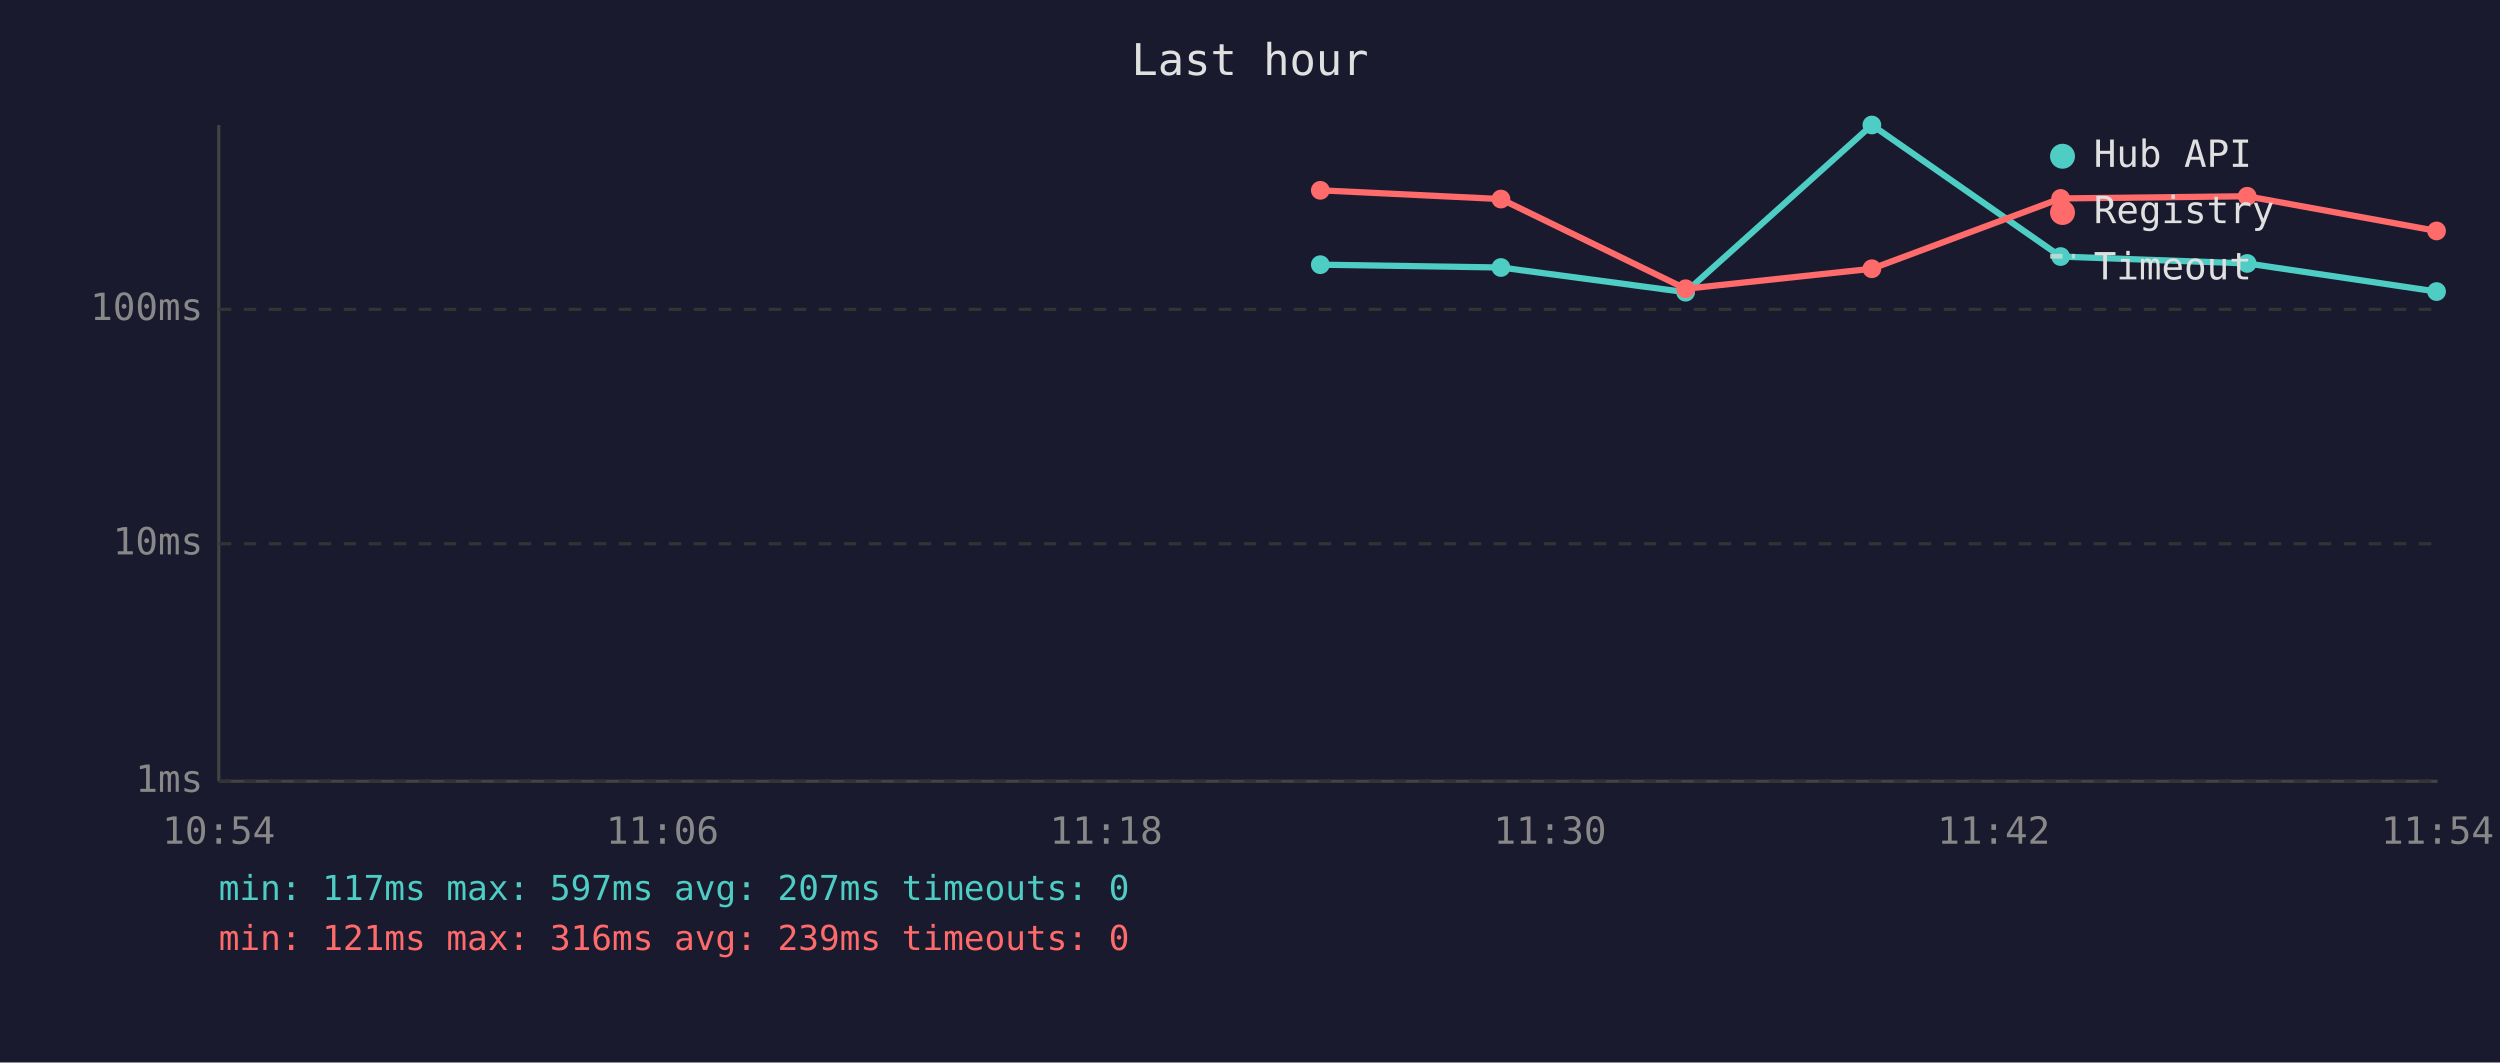
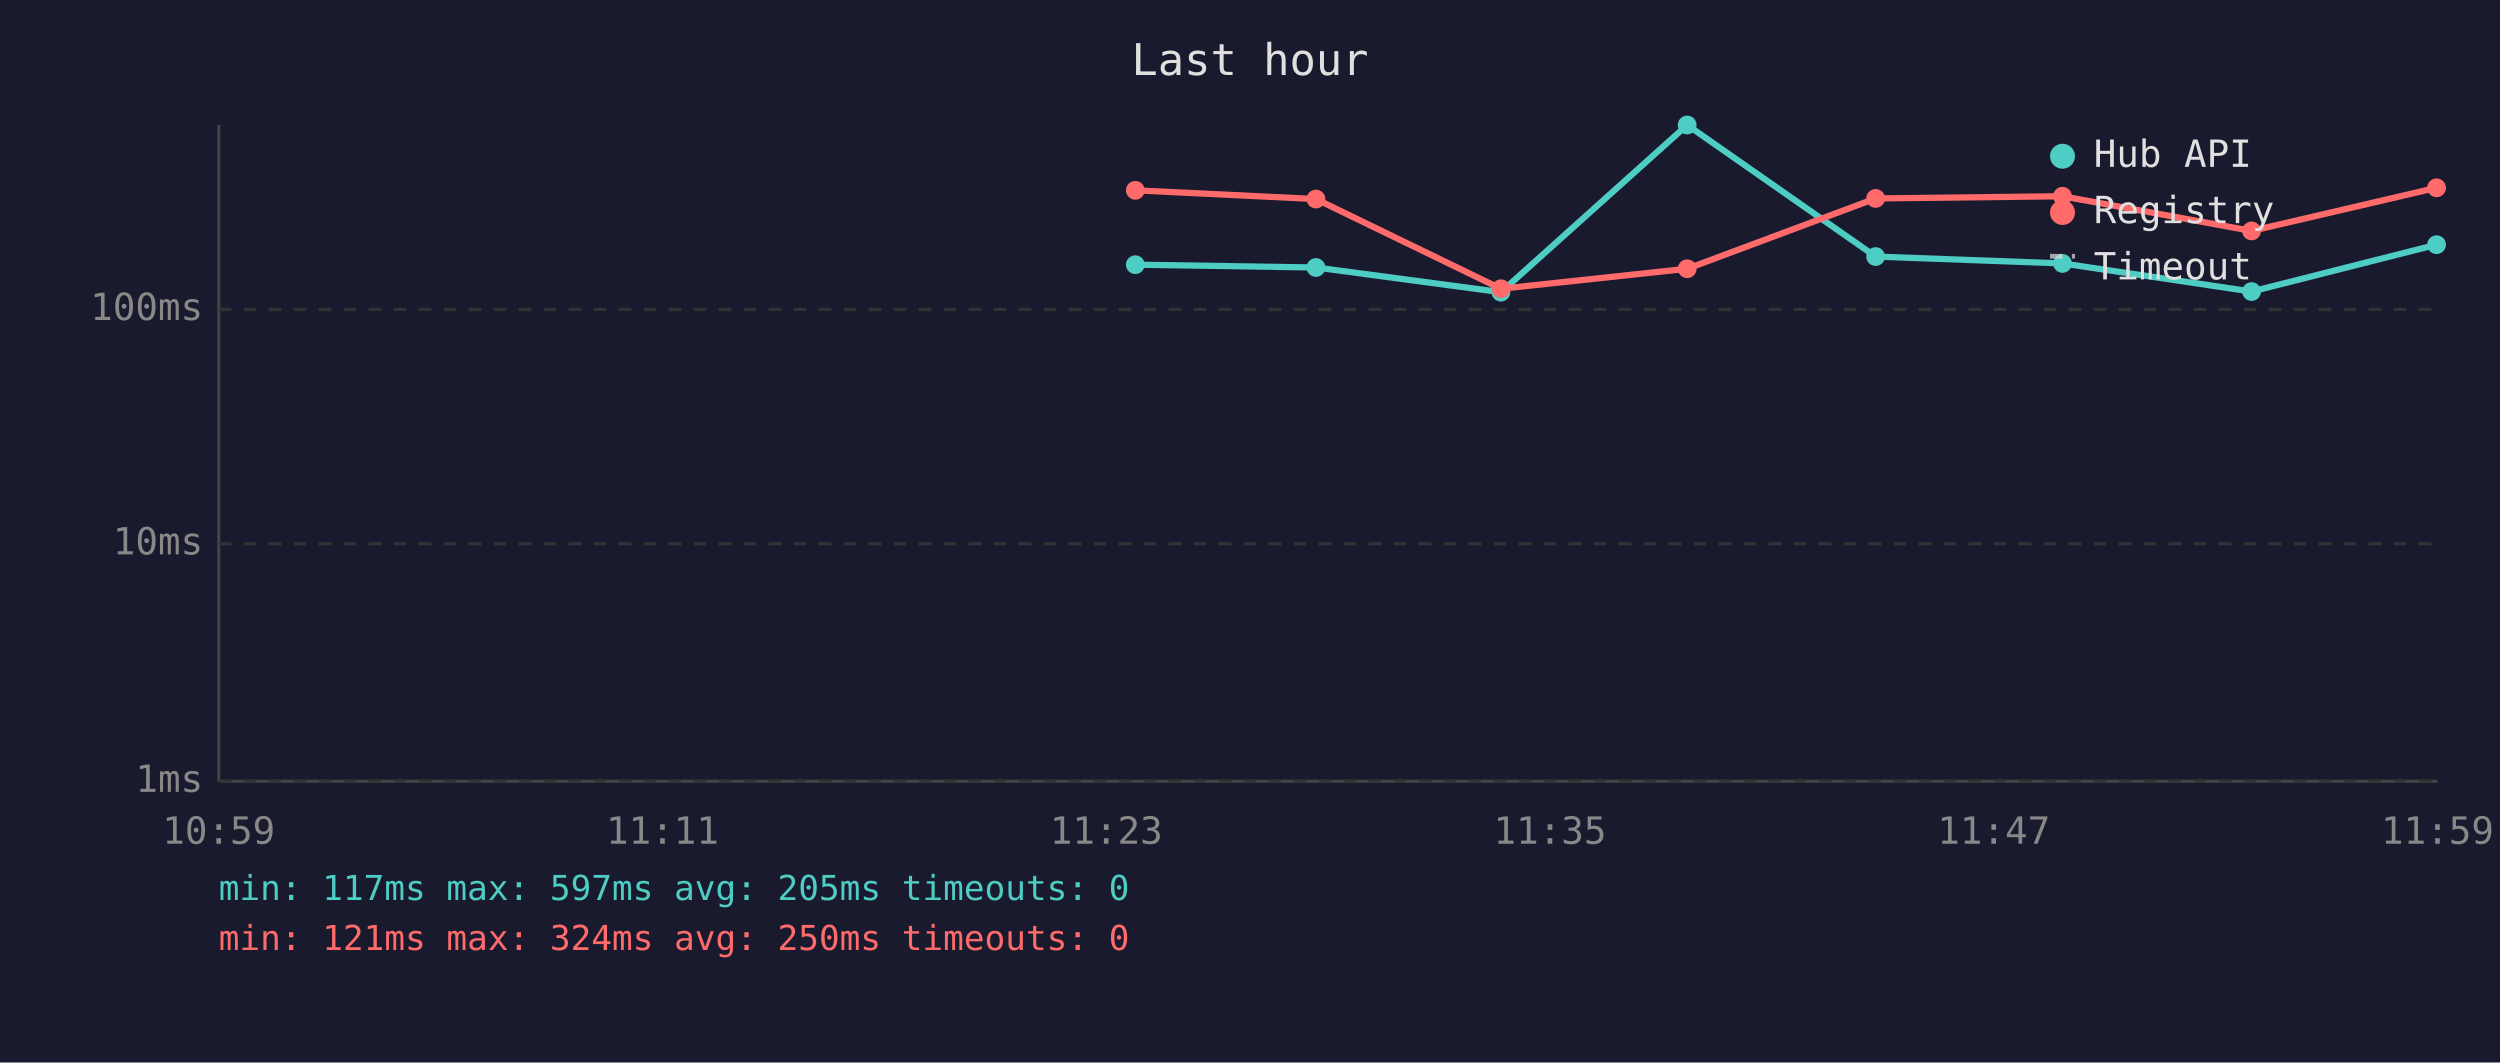
<svg xmlns="http://www.w3.org/2000/svg" viewBox="0 0 800 340" font-family="monospace" font-size="12">
  <rect width="800" height="340" fill="#1a1a2e" />
  <text x="400" y="24" fill="#e0e0e0" font-size="14" text-anchor="middle">Last hour</text>
  <line x1="70" y1="40" x2="70" y2="250" stroke="#444" stroke-width="1" />
  <line x1="70" y1="250" x2="780" y2="250" stroke="#444" stroke-width="1" />
  <line x1="70" y1="250" x2="780" y2="250" stroke="#333" stroke-width="1" stroke-dasharray="4" />
  <text x="65" y="250" fill="#888" text-anchor="end" dominant-baseline="middle">1ms</text>
  <line x1="70" y1="174" x2="780" y2="174" stroke="#333" stroke-width="1" stroke-dasharray="4" />
  <text x="65" y="174" fill="#888" text-anchor="end" dominant-baseline="middle">10ms</text>
  <line x1="70" y1="99" x2="780" y2="99" stroke="#333" stroke-width="1" stroke-dasharray="4" />
  <text x="65" y="99" fill="#888" text-anchor="end" dominant-baseline="middle">100ms</text>
-   <text x="70" y="270" fill="#888" text-anchor="middle">10:54</text>
-   <text x="212" y="270" fill="#888" text-anchor="middle">11:06</text>
-   <text x="354" y="270" fill="#888" text-anchor="middle">11:18</text>
-   <text x="496" y="270" fill="#888" text-anchor="middle">11:30</text>
-   <text x="638" y="270" fill="#888" text-anchor="middle">11:42</text>
-   <text x="780" y="270" fill="#888" text-anchor="middle">11:54</text>
-   <polyline points="422.5,84.7 480.3,85.6 539.4,93.5 599.0,40.0 659.4,82.1 719.1,84.3 779.7,93.3" fill="none" stroke="#4ecdc4" stroke-width="2" opacity="1" />
-   <circle cx="422.5" cy="84.7" r="3" fill="#4ecdc4" />
-   <circle cx="480.3" cy="85.6" r="3" fill="#4ecdc4" />
-   <circle cx="539.4" cy="93.5" r="3" fill="#4ecdc4" />
-   <circle cx="599.0" cy="40.0" r="3" fill="#4ecdc4" />
-   <circle cx="659.4" cy="82.1" r="3" fill="#4ecdc4" />
-   <circle cx="719.1" cy="84.3" r="3" fill="#4ecdc4" />
-   <circle cx="779.7" cy="93.3" r="3" fill="#4ecdc4" />
-   <polyline points="422.5,60.9 480.3,63.7 539.4,92.4 599.0,86.0 659.4,63.5 719.1,62.8 779.7,73.9" fill="none" stroke="#ff6b6b" stroke-width="2" opacity="1" />
-   <circle cx="422.5" cy="60.9" r="3" fill="#ff6b6b" />
-   <circle cx="480.3" cy="63.7" r="3" fill="#ff6b6b" />
-   <circle cx="539.4" cy="92.4" r="3" fill="#ff6b6b" />
-   <circle cx="599.0" cy="86.0" r="3" fill="#ff6b6b" />
-   <circle cx="659.4" cy="63.5" r="3" fill="#ff6b6b" />
-   <circle cx="719.1" cy="62.8" r="3" fill="#ff6b6b" />
-   <circle cx="779.7" cy="73.9" r="3" fill="#ff6b6b" />
+   <text x="70" y="270" fill="#888" text-anchor="middle">10:59</text>
+   <text x="212" y="270" fill="#888" text-anchor="middle">11:11</text>
+   <text x="354" y="270" fill="#888" text-anchor="middle">11:23</text>
+   <text x="496" y="270" fill="#888" text-anchor="middle">11:35</text>
+   <text x="638" y="270" fill="#888" text-anchor="middle">11:47</text>
+   <text x="780" y="270" fill="#888" text-anchor="middle">11:59</text>
+   <polyline points="363.3,84.7 421.1,85.6 480.3,93.5 539.9,40.0 600.2,82.1 660.0,84.3 720.5,93.3 779.7,78.3" fill="none" stroke="#4ecdc4" stroke-width="2" opacity="1" />
+   <circle cx="363.3" cy="84.7" r="3" fill="#4ecdc4" />
+   <circle cx="421.1" cy="85.6" r="3" fill="#4ecdc4" />
+   <circle cx="480.3" cy="93.5" r="3" fill="#4ecdc4" />
+   <circle cx="539.9" cy="40.0" r="3" fill="#4ecdc4" />
+   <circle cx="600.2" cy="82.1" r="3" fill="#4ecdc4" />
+   <circle cx="660.0" cy="84.3" r="3" fill="#4ecdc4" />
+   <circle cx="720.5" cy="93.3" r="3" fill="#4ecdc4" />
+   <circle cx="779.7" cy="78.3" r="3" fill="#4ecdc4" />
+   <polyline points="363.3,60.9 421.1,63.7 480.3,92.4 539.9,86.0 600.2,63.5 660.0,62.8 720.5,73.9 779.7,60.1" fill="none" stroke="#ff6b6b" stroke-width="2" opacity="1" />
+   <circle cx="363.3" cy="60.9" r="3" fill="#ff6b6b" />
+   <circle cx="421.1" cy="63.7" r="3" fill="#ff6b6b" />
+   <circle cx="480.3" cy="92.4" r="3" fill="#ff6b6b" />
+   <circle cx="539.9" cy="86.0" r="3" fill="#ff6b6b" />
+   <circle cx="600.2" cy="63.5" r="3" fill="#ff6b6b" />
+   <circle cx="660.0" cy="62.8" r="3" fill="#ff6b6b" />
+   <circle cx="720.5" cy="73.9" r="3" fill="#ff6b6b" />
+   <circle cx="779.7" cy="60.1" r="3" fill="#ff6b6b" />
  <circle cx="660" cy="50" r="4" fill="#4ecdc4" />
  <text x="670" y="50" fill="#e0e0e0" dominant-baseline="middle">Hub API</text>
  <circle cx="660" cy="68" r="4" fill="#ff6b6b" />
  <text x="670" y="68" fill="#e0e0e0" dominant-baseline="middle">Registry</text>
  <line x1="656" y1="82" x2="664" y2="82" stroke="#e0e0e0" stroke-width="1.5" stroke-dasharray="4,3" opacity="0.7" />
  <text x="670" y="86" fill="#e0e0e0" dominant-baseline="middle">Timeout</text>
-   <text x="70" y="288" fill="#4ecdc4" font-size="11">min: 117ms  max: 597ms  avg: 207ms  timeouts: 0</text>
-   <text x="70" y="304" fill="#ff6b6b" font-size="11">min: 121ms  max: 316ms  avg: 239ms  timeouts: 0</text>
+   <text x="70" y="288" fill="#4ecdc4" font-size="11">min: 117ms  max: 597ms  avg: 205ms  timeouts: 0</text>
+   <text x="70" y="304" fill="#ff6b6b" font-size="11">min: 121ms  max: 324ms  avg: 250ms  timeouts: 0</text>
</svg>
